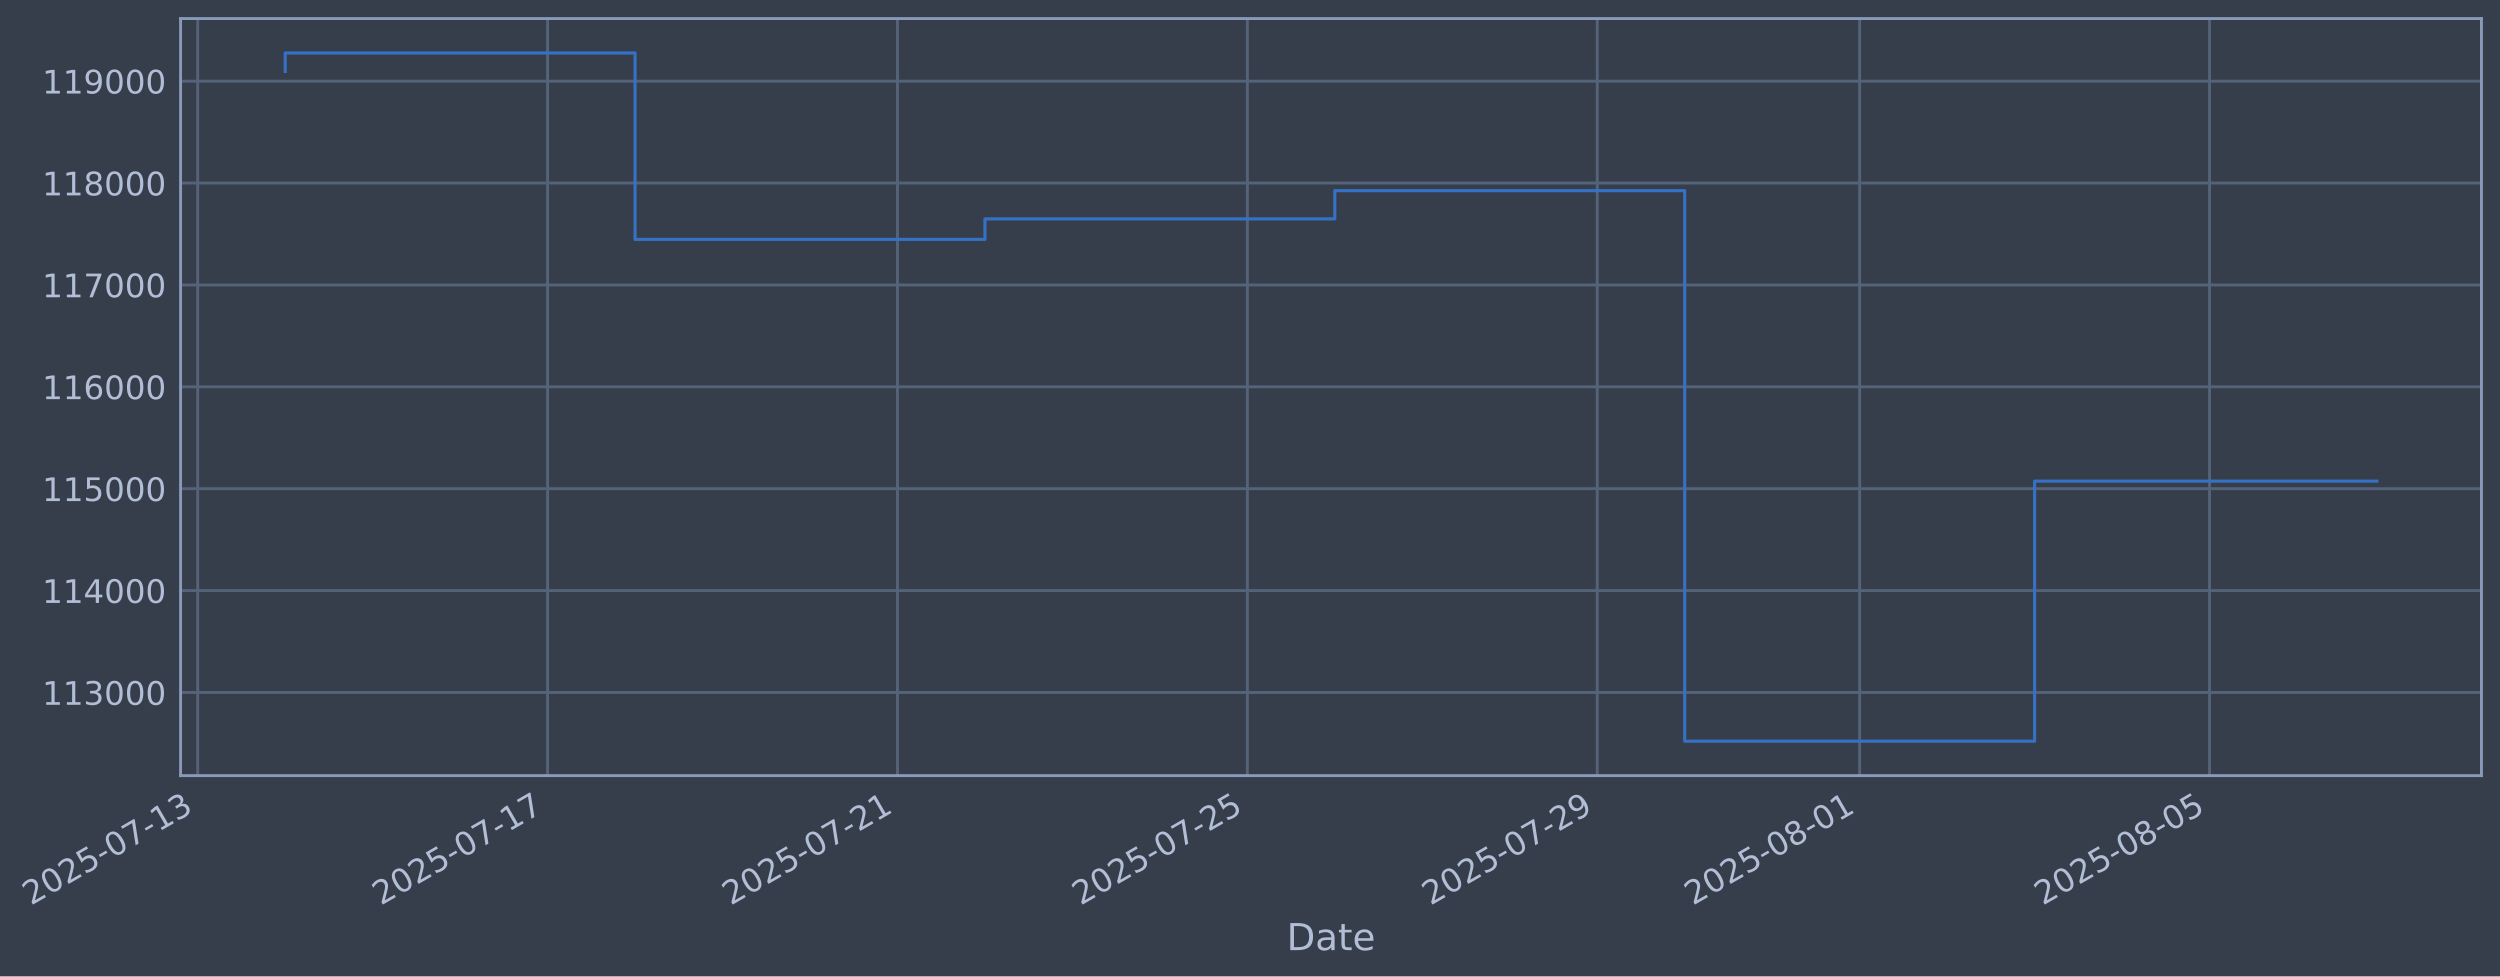
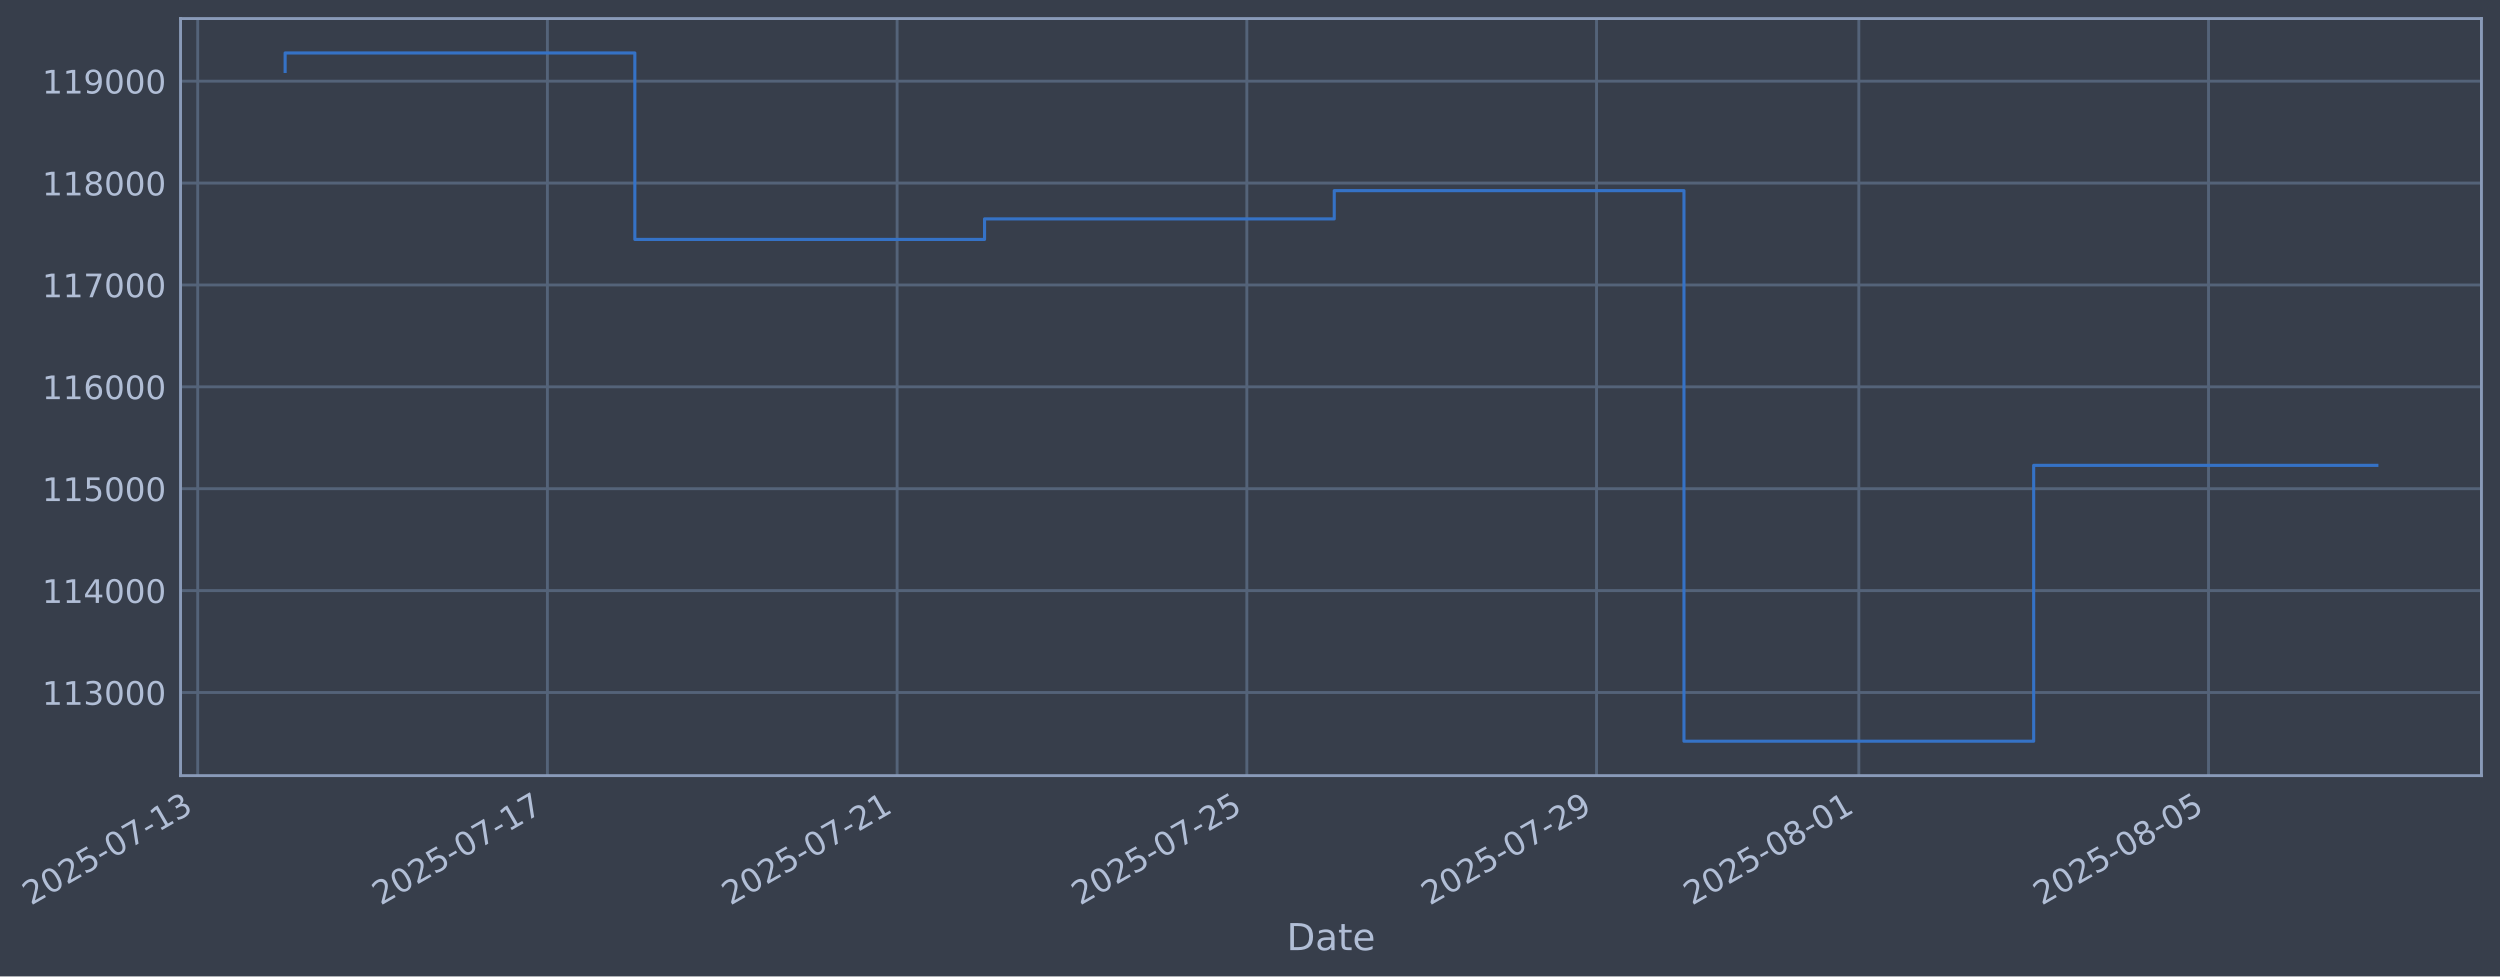
- <svg xmlns="http://www.w3.org/2000/svg" xmlns:xlink="http://www.w3.org/1999/xlink" width="970.072pt" height="378.87pt" viewBox="0 0 970.072 378.87" version="1.1">
+ <svg xmlns="http://www.w3.org/2000/svg" xmlns:xlink="http://www.w3.org/1999/xlink" width="970.054pt" height="378.87pt" viewBox="0 0 970.054 378.87" version="1.1">
  <defs>
    <style type="text/css">*{stroke-linejoin: round; stroke-linecap: butt}</style>
  </defs>
  <g id="figure_1">
    <g id="patch_1">
-       <path d="M 0 378.87  L 970.072 378.87  L 970.072 0  L 0 0  z " style="fill: #373e4b" />
+       <path d="M 0 378.87  L 970.054 378.87  L 970.054 0  L 0 0  z " style="fill: #373e4b" />
    </g>
    <g id="axes_1">
      <g id="patch_2">
-         <path d="M 70.072 300.96  L 962.872 300.96  L 962.872 7.2  L 70.072 7.2  z " style="fill: #373e4b" />
+         <path d="M 70.054 300.96  L 962.854 300.96  L 962.854 7.2  L 70.054 7.2  z " style="fill: #373e4b" />
      </g>
      <g id="matplotlib.axis_1">
        <g id="xtick_1">
          <g id="line2d_1">
-             <path d="M 76.713 300.96  L 76.713 7.2  " clip-path="url(#paa73354388)" style="fill: none; stroke: #546379; stroke-width: 1.12; stroke-linecap: square" />
+             <path d="M 76.713 300.96  L 76.713 7.2  " clip-path="url(#p56b97cabea)" style="fill: none; stroke: #546379; stroke-width: 1.12; stroke-linecap: square" />
          </g>
          <g id="line2d_2" />
          <g id="text_1">
            <g style="fill: #b1bed6" transform="translate(11.98702 351.4642) rotate(-30) scale(0.126 -0.126)">
              <defs>
                <path id="DejaVuSans-32" d="M 1228 531  L 3431 531  L 3431 0  L 469 0  L 469 531  Q 828 903 1448 1529  Q 2069 2156 2228 2338  Q 2531 2678 2651 2914  Q 2772 3150 2772 3378  Q 2772 3750 2511 3984  Q 2250 4219 1831 4219  Q 1534 4219 1204 4116  Q 875 4013 500 3803  L 500 4441  Q 881 4594 1212 4672  Q 1544 4750 1819 4750  Q 2544 4750 2975 4387  Q 3406 4025 3406 3419  Q 3406 3131 3298 2873  Q 3191 2616 2906 2266  Q 2828 2175 2409 1742  Q 1991 1309 1228 531  z " transform="scale(0.015625)" />
                <path id="DejaVuSans-30" d="M 2034 4250  Q 1547 4250 1301 3770  Q 1056 3291 1056 2328  Q 1056 1369 1301 889  Q 1547 409 2034 409  Q 2525 409 2770 889  Q 3016 1369 3016 2328  Q 3016 3291 2770 3770  Q 2525 4250 2034 4250  z M 2034 4750  Q 2819 4750 3233 4129  Q 3647 3509 3647 2328  Q 3647 1150 3233 529  Q 2819 -91 2034 -91  Q 1250 -91 836 529  Q 422 1150 422 2328  Q 422 3509 836 4129  Q 1250 4750 2034 4750  z " transform="scale(0.015625)" />
                <path id="DejaVuSans-35" d="M 691 4666  L 3169 4666  L 3169 4134  L 1269 4134  L 1269 2991  Q 1406 3038 1543 3061  Q 1681 3084 1819 3084  Q 2600 3084 3056 2656  Q 3513 2228 3513 1497  Q 3513 744 3044 326  Q 2575 -91 1722 -91  Q 1428 -91 1123 -41  Q 819 9 494 109  L 494 744  Q 775 591 1075 516  Q 1375 441 1709 441  Q 2250 441 2565 725  Q 2881 1009 2881 1497  Q 2881 1984 2565 2268  Q 2250 2553 1709 2553  Q 1456 2553 1204 2497  Q 953 2441 691 2322  L 691 4666  z " transform="scale(0.015625)" />
                <path id="DejaVuSans-2d" d="M 313 2009  L 1997 2009  L 1997 1497  L 313 1497  L 313 2009  z " transform="scale(0.015625)" />
                <path id="DejaVuSans-37" d="M 525 4666  L 3525 4666  L 3525 4397  L 1831 0  L 1172 0  L 2766 4134  L 525 4134  L 525 4666  z " transform="scale(0.015625)" />
                <path id="DejaVuSans-31" d="M 794 531  L 1825 531  L 1825 4091  L 703 3866  L 703 4441  L 1819 4666  L 2450 4666  L 2450 531  L 3481 531  L 3481 0  L 794 0  L 794 531  z " transform="scale(0.015625)" />
                <path id="DejaVuSans-33" d="M 2597 2516  Q 3050 2419 3304 2112  Q 3559 1806 3559 1356  Q 3559 666 3084 287  Q 2609 -91 1734 -91  Q 1441 -91 1130 -33  Q 819 25 488 141  L 488 750  Q 750 597 1062 519  Q 1375 441 1716 441  Q 2309 441 2620 675  Q 2931 909 2931 1356  Q 2931 1769 2642 2001  Q 2353 2234 1838 2234  L 1294 2234  L 1294 2753  L 1863 2753  Q 2328 2753 2575 2939  Q 2822 3125 2822 3475  Q 2822 3834 2567 4026  Q 2313 4219 1838 4219  Q 1578 4219 1281 4162  Q 984 4106 628 3988  L 628 4550  Q 988 4650 1302 4700  Q 1616 4750 1894 4750  Q 2613 4750 3031 4423  Q 3450 4097 3450 3541  Q 3450 3153 3228 2886  Q 3006 2619 2597 2516  z " transform="scale(0.015625)" />
              </defs>
              <use xlink:href="#DejaVuSans-32" />
              <use xlink:href="#DejaVuSans-30" transform="translate(63.62305 0)" />
              <use xlink:href="#DejaVuSans-32" transform="translate(127.2461 0)" />
              <use xlink:href="#DejaVuSans-35" transform="translate(190.8691 0)" />
              <use xlink:href="#DejaVuSans-2d" transform="translate(254.4922 0)" />
              <use xlink:href="#DejaVuSans-30" transform="translate(290.5762 0)" />
              <use xlink:href="#DejaVuSans-37" transform="translate(354.1992 0)" />
              <use xlink:href="#DejaVuSans-2d" transform="translate(417.8223 0)" />
              <use xlink:href="#DejaVuSans-31" transform="translate(453.9062 0)" />
              <use xlink:href="#DejaVuSans-33" transform="translate(517.5293 0)" />
            </g>
          </g>
        </g>
        <g id="xtick_2">
          <g id="line2d_3">
-             <path d="M 212.479 300.96  L 212.479 7.2  " clip-path="url(#paa73354388)" style="fill: none; stroke: #546379; stroke-width: 1.12; stroke-linecap: square" />
+             <path d="M 212.407 300.96  L 212.407 7.2  " clip-path="url(#p56b97cabea)" style="fill: none; stroke: #546379; stroke-width: 1.12; stroke-linecap: square" />
          </g>
          <g id="line2d_4" />
          <g id="text_2">
-             <g style="fill: #b1bed6" transform="translate(147.7535 351.4642) rotate(-30) scale(0.126 -0.126)">
+             <g style="fill: #b1bed6" transform="translate(147.6814 351.4642) rotate(-30) scale(0.126 -0.126)">
              <use xlink:href="#DejaVuSans-32" />
              <use xlink:href="#DejaVuSans-30" transform="translate(63.62305 0)" />
              <use xlink:href="#DejaVuSans-32" transform="translate(127.2461 0)" />
              <use xlink:href="#DejaVuSans-35" transform="translate(190.8691 0)" />
              <use xlink:href="#DejaVuSans-2d" transform="translate(254.4922 0)" />
              <use xlink:href="#DejaVuSans-30" transform="translate(290.5762 0)" />
              <use xlink:href="#DejaVuSans-37" transform="translate(354.1992 0)" />
              <use xlink:href="#DejaVuSans-2d" transform="translate(417.8223 0)" />
              <use xlink:href="#DejaVuSans-31" transform="translate(453.9062 0)" />
              <use xlink:href="#DejaVuSans-37" transform="translate(517.5293 0)" />
            </g>
          </g>
        </g>
        <g id="xtick_3">
          <g id="line2d_5">
-             <path d="M 348.245 300.96  L 348.245 7.2  " clip-path="url(#paa73354388)" style="fill: none; stroke: #546379; stroke-width: 1.12; stroke-linecap: square" />
+             <path d="M 348.101 300.96  L 348.101 7.2  " clip-path="url(#p56b97cabea)" style="fill: none; stroke: #546379; stroke-width: 1.12; stroke-linecap: square" />
          </g>
          <g id="line2d_6" />
          <g id="text_3">
-             <g style="fill: #b1bed6" transform="translate(283.5199 351.4642) rotate(-30) scale(0.126 -0.126)">
+             <g style="fill: #b1bed6" transform="translate(283.3757 351.4642) rotate(-30) scale(0.126 -0.126)">
              <use xlink:href="#DejaVuSans-32" />
              <use xlink:href="#DejaVuSans-30" transform="translate(63.62305 0)" />
              <use xlink:href="#DejaVuSans-32" transform="translate(127.2461 0)" />
              <use xlink:href="#DejaVuSans-35" transform="translate(190.8691 0)" />
              <use xlink:href="#DejaVuSans-2d" transform="translate(254.4922 0)" />
              <use xlink:href="#DejaVuSans-30" transform="translate(290.5762 0)" />
              <use xlink:href="#DejaVuSans-37" transform="translate(354.1992 0)" />
              <use xlink:href="#DejaVuSans-2d" transform="translate(417.8223 0)" />
              <use xlink:href="#DejaVuSans-32" transform="translate(453.9062 0)" />
              <use xlink:href="#DejaVuSans-31" transform="translate(517.5293 0)" />
            </g>
          </g>
        </g>
        <g id="xtick_4">
          <g id="line2d_7">
-             <path d="M 484.012 300.96  L 484.012 7.2  " clip-path="url(#paa73354388)" style="fill: none; stroke: #546379; stroke-width: 1.12; stroke-linecap: square" />
+             <path d="M 483.796 300.96  L 483.796 7.2  " clip-path="url(#p56b97cabea)" style="fill: none; stroke: #546379; stroke-width: 1.12; stroke-linecap: square" />
          </g>
          <g id="line2d_8" />
          <g id="text_4">
-             <g style="fill: #b1bed6" transform="translate(419.2863 351.4642) rotate(-30) scale(0.126 -0.126)">
+             <g style="fill: #b1bed6" transform="translate(419.0701 351.4642) rotate(-30) scale(0.126 -0.126)">
              <use xlink:href="#DejaVuSans-32" />
              <use xlink:href="#DejaVuSans-30" transform="translate(63.62305 0)" />
              <use xlink:href="#DejaVuSans-32" transform="translate(127.2461 0)" />
              <use xlink:href="#DejaVuSans-35" transform="translate(190.8691 0)" />
              <use xlink:href="#DejaVuSans-2d" transform="translate(254.4922 0)" />
              <use xlink:href="#DejaVuSans-30" transform="translate(290.5762 0)" />
              <use xlink:href="#DejaVuSans-37" transform="translate(354.1992 0)" />
              <use xlink:href="#DejaVuSans-2d" transform="translate(417.8223 0)" />
              <use xlink:href="#DejaVuSans-32" transform="translate(453.9062 0)" />
              <use xlink:href="#DejaVuSans-35" transform="translate(517.5293 0)" />
            </g>
          </g>
        </g>
        <g id="xtick_5">
          <g id="line2d_9">
-             <path d="M 619.778 300.96  L 619.778 7.2  " clip-path="url(#paa73354388)" style="fill: none; stroke: #546379; stroke-width: 1.12; stroke-linecap: square" />
+             <path d="M 619.49 300.96  L 619.49 7.2  " clip-path="url(#p56b97cabea)" style="fill: none; stroke: #546379; stroke-width: 1.12; stroke-linecap: square" />
          </g>
          <g id="line2d_10" />
          <g id="text_5">
-             <g style="fill: #b1bed6" transform="translate(555.0528 351.4642) rotate(-30) scale(0.126 -0.126)">
+             <g style="fill: #b1bed6" transform="translate(554.7645 351.4642) rotate(-30) scale(0.126 -0.126)">
              <defs>
                <path id="DejaVuSans-39" d="M 703 97  L 703 672  Q 941 559 1184 500  Q 1428 441 1663 441  Q 2288 441 2617 861  Q 2947 1281 2994 2138  Q 2813 1869 2534 1725  Q 2256 1581 1919 1581  Q 1219 1581 811 2004  Q 403 2428 403 3163  Q 403 3881 828 4315  Q 1253 4750 1959 4750  Q 2769 4750 3195 4129  Q 3622 3509 3622 2328  Q 3622 1225 3098 567  Q 2575 -91 1691 -91  Q 1453 -91 1209 -44  Q 966 3 703 97  z M 1959 2075  Q 2384 2075 2632 2365  Q 2881 2656 2881 3163  Q 2881 3666 2632 3958  Q 2384 4250 1959 4250  Q 1534 4250 1286 3958  Q 1038 3666 1038 3163  Q 1038 2656 1286 2365  Q 1534 2075 1959 2075  z " transform="scale(0.015625)" />
              </defs>
              <use xlink:href="#DejaVuSans-32" />
              <use xlink:href="#DejaVuSans-30" transform="translate(63.62305 0)" />
              <use xlink:href="#DejaVuSans-32" transform="translate(127.2461 0)" />
              <use xlink:href="#DejaVuSans-35" transform="translate(190.8691 0)" />
              <use xlink:href="#DejaVuSans-2d" transform="translate(254.4922 0)" />
              <use xlink:href="#DejaVuSans-30" transform="translate(290.5762 0)" />
              <use xlink:href="#DejaVuSans-37" transform="translate(354.1992 0)" />
              <use xlink:href="#DejaVuSans-2d" transform="translate(417.8223 0)" />
              <use xlink:href="#DejaVuSans-32" transform="translate(453.9062 0)" />
              <use xlink:href="#DejaVuSans-39" transform="translate(517.5293 0)" />
            </g>
          </g>
        </g>
        <g id="xtick_6">
          <g id="line2d_11">
-             <path d="M 721.603 300.96  L 721.603 7.2  " clip-path="url(#paa73354388)" style="fill: none; stroke: #546379; stroke-width: 1.12; stroke-linecap: square" />
+             <path d="M 721.261 300.96  L 721.261 7.2  " clip-path="url(#p56b97cabea)" style="fill: none; stroke: #546379; stroke-width: 1.12; stroke-linecap: square" />
          </g>
          <g id="line2d_12" />
          <g id="text_6">
-             <g style="fill: #b1bed6" transform="translate(656.8776 351.4642) rotate(-30) scale(0.126 -0.126)">
+             <g style="fill: #b1bed6" transform="translate(656.5353 351.4642) rotate(-30) scale(0.126 -0.126)">
              <defs>
                <path id="DejaVuSans-38" d="M 2034 2216  Q 1584 2216 1326 1975  Q 1069 1734 1069 1313  Q 1069 891 1326 650  Q 1584 409 2034 409  Q 2484 409 2743 651  Q 3003 894 3003 1313  Q 3003 1734 2745 1975  Q 2488 2216 2034 2216  z M 1403 2484  Q 997 2584 770 2862  Q 544 3141 544 3541  Q 544 4100 942 4425  Q 1341 4750 2034 4750  Q 2731 4750 3128 4425  Q 3525 4100 3525 3541  Q 3525 3141 3298 2862  Q 3072 2584 2669 2484  Q 3125 2378 3379 2068  Q 3634 1759 3634 1313  Q 3634 634 3220 271  Q 2806 -91 2034 -91  Q 1263 -91 848 271  Q 434 634 434 1313  Q 434 1759 690 2068  Q 947 2378 1403 2484  z M 1172 3481  Q 1172 3119 1398 2916  Q 1625 2713 2034 2713  Q 2441 2713 2670 2916  Q 2900 3119 2900 3481  Q 2900 3844 2670 4047  Q 2441 4250 2034 4250  Q 1625 4250 1398 4047  Q 1172 3844 1172 3481  z " transform="scale(0.015625)" />
              </defs>
              <use xlink:href="#DejaVuSans-32" />
              <use xlink:href="#DejaVuSans-30" transform="translate(63.62305 0)" />
              <use xlink:href="#DejaVuSans-32" transform="translate(127.2461 0)" />
              <use xlink:href="#DejaVuSans-35" transform="translate(190.8691 0)" />
              <use xlink:href="#DejaVuSans-2d" transform="translate(254.4922 0)" />
              <use xlink:href="#DejaVuSans-30" transform="translate(290.5762 0)" />
              <use xlink:href="#DejaVuSans-38" transform="translate(354.1992 0)" />
              <use xlink:href="#DejaVuSans-2d" transform="translate(417.8223 0)" />
              <use xlink:href="#DejaVuSans-30" transform="translate(453.9062 0)" />
              <use xlink:href="#DejaVuSans-31" transform="translate(517.5293 0)" />
            </g>
          </g>
        </g>
        <g id="xtick_7">
          <g id="line2d_13">
-             <path d="M 857.37 300.96  L 857.37 7.2  " clip-path="url(#paa73354388)" style="fill: none; stroke: #546379; stroke-width: 1.12; stroke-linecap: square" />
+             <path d="M 856.955 300.96  L 856.955 7.2  " clip-path="url(#p56b97cabea)" style="fill: none; stroke: #546379; stroke-width: 1.12; stroke-linecap: square" />
          </g>
          <g id="line2d_14" />
          <g id="text_7">
-             <g style="fill: #b1bed6" transform="translate(792.644 351.4642) rotate(-30) scale(0.126 -0.126)">
+             <g style="fill: #b1bed6" transform="translate(792.2296 351.4642) rotate(-30) scale(0.126 -0.126)">
              <use xlink:href="#DejaVuSans-32" />
              <use xlink:href="#DejaVuSans-30" transform="translate(63.62305 0)" />
              <use xlink:href="#DejaVuSans-32" transform="translate(127.2461 0)" />
              <use xlink:href="#DejaVuSans-35" transform="translate(190.8691 0)" />
              <use xlink:href="#DejaVuSans-2d" transform="translate(254.4922 0)" />
              <use xlink:href="#DejaVuSans-30" transform="translate(290.5762 0)" />
              <use xlink:href="#DejaVuSans-38" transform="translate(354.1992 0)" />
              <use xlink:href="#DejaVuSans-2d" transform="translate(417.8223 0)" />
              <use xlink:href="#DejaVuSans-30" transform="translate(453.9062 0)" />
              <use xlink:href="#DejaVuSans-35" transform="translate(517.5293 0)" />
            </g>
          </g>
        </g>
        <g id="text_8">
-           <g style="fill: #b1bed6" transform="translate(499.2632 368.6753) scale(0.144 -0.144)">
+           <g style="fill: #b1bed6" transform="translate(499.2452 368.6753) scale(0.144 -0.144)">
            <defs>
              <path id="DejaVuSans-44" d="M 1259 4147  L 1259 519  L 2022 519  Q 2988 519 3436 956  Q 3884 1394 3884 2338  Q 3884 3275 3436 3711  Q 2988 4147 2022 4147  L 1259 4147  z M 628 4666  L 1925 4666  Q 3281 4666 3915 4102  Q 4550 3538 4550 2338  Q 4550 1131 3912 565  Q 3275 0 1925 0  L 628 0  L 628 4666  z " transform="scale(0.015625)" />
              <path id="DejaVuSans-61" d="M 2194 1759  Q 1497 1759 1228 1600  Q 959 1441 959 1056  Q 959 750 1161 570  Q 1363 391 1709 391  Q 2188 391 2477 730  Q 2766 1069 2766 1631  L 2766 1759  L 2194 1759  z M 3341 1997  L 3341 0  L 2766 0  L 2766 531  Q 2569 213 2275 61  Q 1981 -91 1556 -91  Q 1019 -91 701 211  Q 384 513 384 1019  Q 384 1609 779 1909  Q 1175 2209 1959 2209  L 2766 2209  L 2766 2266  Q 2766 2663 2505 2880  Q 2244 3097 1772 3097  Q 1472 3097 1187 3025  Q 903 2953 641 2809  L 641 3341  Q 956 3463 1253 3523  Q 1550 3584 1831 3584  Q 2591 3584 2966 3190  Q 3341 2797 3341 1997  z " transform="scale(0.015625)" />
              <path id="DejaVuSans-74" d="M 1172 4494  L 1172 3500  L 2356 3500  L 2356 3053  L 1172 3053  L 1172 1153  Q 1172 725 1289 603  Q 1406 481 1766 481  L 2356 481  L 2356 0  L 1766 0  Q 1100 0 847 248  Q 594 497 594 1153  L 594 3053  L 172 3053  L 172 3500  L 594 3500  L 594 4494  L 1172 4494  z " transform="scale(0.015625)" />
              <path id="DejaVuSans-65" d="M 3597 1894  L 3597 1613  L 953 1613  Q 991 1019 1311 708  Q 1631 397 2203 397  Q 2534 397 2845 478  Q 3156 559 3463 722  L 3463 178  Q 3153 47 2828 -22  Q 2503 -91 2169 -91  Q 1331 -91 842 396  Q 353 884 353 1716  Q 353 2575 817 3079  Q 1281 3584 2069 3584  Q 2775 3584 3186 3129  Q 3597 2675 3597 1894  z M 3022 2063  Q 3016 2534 2758 2815  Q 2500 3097 2075 3097  Q 1594 3097 1305 2825  Q 1016 2553 972 2059  L 3022 2063  z " transform="scale(0.015625)" />
            </defs>
            <use xlink:href="#DejaVuSans-44" />
            <use xlink:href="#DejaVuSans-61" transform="translate(77.00195 0)" />
            <use xlink:href="#DejaVuSans-74" transform="translate(138.2812 0)" />
            <use xlink:href="#DejaVuSans-65" transform="translate(177.4902 0)" />
          </g>
        </g>
      </g>
      <g id="matplotlib.axis_2">
        <g id="ytick_1">
          <g id="line2d_15">
-             <path d="M 70.072 268.698  L 962.872 268.698  " clip-path="url(#paa73354388)" style="fill: none; stroke: #546379; stroke-width: 1.12; stroke-linecap: square" />
+             <path d="M 70.054 268.698  L 962.854 268.698  " clip-path="url(#p56b97cabea)" style="fill: none; stroke: #546379; stroke-width: 1.12; stroke-linecap: square" />
          </g>
          <g id="line2d_16" />
          <g id="text_9">
-             <g style="fill: #b1bed6" transform="translate(16.37182 273.4854) scale(0.126 -0.126)">
+             <g style="fill: #b1bed6" transform="translate(16.3538 273.4854) scale(0.126 -0.126)">
              <use xlink:href="#DejaVuSans-31" />
              <use xlink:href="#DejaVuSans-31" transform="translate(63.62305 0)" />
              <use xlink:href="#DejaVuSans-33" transform="translate(127.2461 0)" />
              <use xlink:href="#DejaVuSans-30" transform="translate(190.8691 0)" />
              <use xlink:href="#DejaVuSans-30" transform="translate(254.4922 0)" />
              <use xlink:href="#DejaVuSans-30" transform="translate(318.1152 0)" />
            </g>
          </g>
        </g>
        <g id="ytick_2">
          <g id="line2d_17">
-             <path d="M 70.072 229.165  L 962.872 229.165  " clip-path="url(#paa73354388)" style="fill: none; stroke: #546379; stroke-width: 1.12; stroke-linecap: square" />
+             <path d="M 70.054 229.165  L 962.854 229.165  " clip-path="url(#p56b97cabea)" style="fill: none; stroke: #546379; stroke-width: 1.12; stroke-linecap: square" />
          </g>
          <g id="line2d_18" />
          <g id="text_10">
-             <g style="fill: #b1bed6" transform="translate(16.37182 233.952) scale(0.126 -0.126)">
+             <g style="fill: #b1bed6" transform="translate(16.3538 233.952) scale(0.126 -0.126)">
              <defs>
                <path id="DejaVuSans-34" d="M 2419 4116  L 825 1625  L 2419 1625  L 2419 4116  z M 2253 4666  L 3047 4666  L 3047 1625  L 3713 1625  L 3713 1100  L 3047 1100  L 3047 0  L 2419 0  L 2419 1100  L 313 1100  L 313 1709  L 2253 4666  z " transform="scale(0.015625)" />
              </defs>
              <use xlink:href="#DejaVuSans-31" />
              <use xlink:href="#DejaVuSans-31" transform="translate(63.62305 0)" />
              <use xlink:href="#DejaVuSans-34" transform="translate(127.2461 0)" />
              <use xlink:href="#DejaVuSans-30" transform="translate(190.8691 0)" />
              <use xlink:href="#DejaVuSans-30" transform="translate(254.4922 0)" />
              <use xlink:href="#DejaVuSans-30" transform="translate(318.1152 0)" />
            </g>
          </g>
        </g>
        <g id="ytick_3">
          <g id="line2d_19">
-             <path d="M 70.072 189.631  L 962.872 189.631  " clip-path="url(#paa73354388)" style="fill: none; stroke: #546379; stroke-width: 1.12; stroke-linecap: square" />
+             <path d="M 70.054 189.631  L 962.854 189.631  " clip-path="url(#p56b97cabea)" style="fill: none; stroke: #546379; stroke-width: 1.12; stroke-linecap: square" />
          </g>
          <g id="line2d_20" />
          <g id="text_11">
-             <g style="fill: #b1bed6" transform="translate(16.37182 194.4185) scale(0.126 -0.126)">
+             <g style="fill: #b1bed6" transform="translate(16.3538 194.4185) scale(0.126 -0.126)">
              <use xlink:href="#DejaVuSans-31" />
              <use xlink:href="#DejaVuSans-31" transform="translate(63.62305 0)" />
              <use xlink:href="#DejaVuSans-35" transform="translate(127.2461 0)" />
              <use xlink:href="#DejaVuSans-30" transform="translate(190.8691 0)" />
              <use xlink:href="#DejaVuSans-30" transform="translate(254.4922 0)" />
              <use xlink:href="#DejaVuSans-30" transform="translate(318.1152 0)" />
            </g>
          </g>
        </g>
        <g id="ytick_4">
          <g id="line2d_21">
-             <path d="M 70.072 150.098  L 962.872 150.098  " clip-path="url(#paa73354388)" style="fill: none; stroke: #546379; stroke-width: 1.12; stroke-linecap: square" />
+             <path d="M 70.054 150.098  L 962.854 150.098  " clip-path="url(#p56b97cabea)" style="fill: none; stroke: #546379; stroke-width: 1.12; stroke-linecap: square" />
          </g>
          <g id="line2d_22" />
          <g id="text_12">
-             <g style="fill: #b1bed6" transform="translate(16.37182 154.885) scale(0.126 -0.126)">
+             <g style="fill: #b1bed6" transform="translate(16.3538 154.885) scale(0.126 -0.126)">
              <defs>
                <path id="DejaVuSans-36" d="M 2113 2584  Q 1688 2584 1439 2293  Q 1191 2003 1191 1497  Q 1191 994 1439 701  Q 1688 409 2113 409  Q 2538 409 2786 701  Q 3034 994 3034 1497  Q 3034 2003 2786 2293  Q 2538 2584 2113 2584  z M 3366 4563  L 3366 3988  Q 3128 4100 2886 4159  Q 2644 4219 2406 4219  Q 1781 4219 1451 3797  Q 1122 3375 1075 2522  Q 1259 2794 1537 2939  Q 1816 3084 2150 3084  Q 2853 3084 3261 2657  Q 3669 2231 3669 1497  Q 3669 778 3244 343  Q 2819 -91 2113 -91  Q 1303 -91 875 529  Q 447 1150 447 2328  Q 447 3434 972 4092  Q 1497 4750 2381 4750  Q 2619 4750 2861 4703  Q 3103 4656 3366 4563  z " transform="scale(0.015625)" />
              </defs>
              <use xlink:href="#DejaVuSans-31" />
              <use xlink:href="#DejaVuSans-31" transform="translate(63.62305 0)" />
              <use xlink:href="#DejaVuSans-36" transform="translate(127.2461 0)" />
              <use xlink:href="#DejaVuSans-30" transform="translate(190.8691 0)" />
              <use xlink:href="#DejaVuSans-30" transform="translate(254.4922 0)" />
              <use xlink:href="#DejaVuSans-30" transform="translate(318.1152 0)" />
            </g>
          </g>
        </g>
        <g id="ytick_5">
          <g id="line2d_23">
-             <path d="M 70.072 110.565  L 962.872 110.565  " clip-path="url(#paa73354388)" style="fill: none; stroke: #546379; stroke-width: 1.12; stroke-linecap: square" />
+             <path d="M 70.054 110.565  L 962.854 110.565  " clip-path="url(#p56b97cabea)" style="fill: none; stroke: #546379; stroke-width: 1.12; stroke-linecap: square" />
          </g>
          <g id="line2d_24" />
          <g id="text_13">
-             <g style="fill: #b1bed6" transform="translate(16.37182 115.3515) scale(0.126 -0.126)">
+             <g style="fill: #b1bed6" transform="translate(16.3538 115.3515) scale(0.126 -0.126)">
              <use xlink:href="#DejaVuSans-31" />
              <use xlink:href="#DejaVuSans-31" transform="translate(63.62305 0)" />
              <use xlink:href="#DejaVuSans-37" transform="translate(127.2461 0)" />
              <use xlink:href="#DejaVuSans-30" transform="translate(190.8691 0)" />
              <use xlink:href="#DejaVuSans-30" transform="translate(254.4922 0)" />
              <use xlink:href="#DejaVuSans-30" transform="translate(318.1152 0)" />
            </g>
          </g>
        </g>
        <g id="ytick_6">
          <g id="line2d_25">
-             <path d="M 70.072 71.031  L 962.872 71.031  " clip-path="url(#paa73354388)" style="fill: none; stroke: #546379; stroke-width: 1.12; stroke-linecap: square" />
+             <path d="M 70.054 71.031  L 962.854 71.031  " clip-path="url(#p56b97cabea)" style="fill: none; stroke: #546379; stroke-width: 1.12; stroke-linecap: square" />
          </g>
          <g id="line2d_26" />
          <g id="text_14">
-             <g style="fill: #b1bed6" transform="translate(16.37182 75.81806) scale(0.126 -0.126)">
+             <g style="fill: #b1bed6" transform="translate(16.3538 75.81806) scale(0.126 -0.126)">
              <use xlink:href="#DejaVuSans-31" />
              <use xlink:href="#DejaVuSans-31" transform="translate(63.62305 0)" />
              <use xlink:href="#DejaVuSans-38" transform="translate(127.2461 0)" />
              <use xlink:href="#DejaVuSans-30" transform="translate(190.8691 0)" />
              <use xlink:href="#DejaVuSans-30" transform="translate(254.4922 0)" />
              <use xlink:href="#DejaVuSans-30" transform="translate(318.1152 0)" />
            </g>
          </g>
        </g>
        <g id="ytick_7">
          <g id="line2d_27">
-             <path d="M 70.072 31.498  L 962.872 31.498  " clip-path="url(#paa73354388)" style="fill: none; stroke: #546379; stroke-width: 1.12; stroke-linecap: square" />
+             <path d="M 70.054 31.498  L 962.854 31.498  " clip-path="url(#p56b97cabea)" style="fill: none; stroke: #546379; stroke-width: 1.12; stroke-linecap: square" />
          </g>
          <g id="line2d_28" />
          <g id="text_15">
-             <g style="fill: #b1bed6" transform="translate(16.37182 36.28458) scale(0.126 -0.126)">
+             <g style="fill: #b1bed6" transform="translate(16.3538 36.28458) scale(0.126 -0.126)">
              <use xlink:href="#DejaVuSans-31" />
              <use xlink:href="#DejaVuSans-31" transform="translate(63.62305 0)" />
              <use xlink:href="#DejaVuSans-39" transform="translate(127.2461 0)" />
              <use xlink:href="#DejaVuSans-30" transform="translate(190.8691 0)" />
              <use xlink:href="#DejaVuSans-30" transform="translate(254.4922 0)" />
              <use xlink:href="#DejaVuSans-30" transform="translate(318.1152 0)" />
            </g>
          </g>
        </g>
      </g>
      <g id="line2d_29">
-         <path d="M 110.654 27.726  L 110.654 20.553  L 246.421 20.553  L 246.421 92.901  L 382.187 92.901  L 382.187 84.934  L 517.953 84.934  L 517.953 73.974  L 653.72 73.974  L 653.72 287.607  L 789.486 287.607  L 789.486 186.7  L 922.29 186.7  " clip-path="url(#paa73354388)" style="fill: none; stroke: #3572c6; stroke-width: 1.2; stroke-linecap: square" />
+         <path d="M 110.636 27.726  L 110.636 20.553  L 246.33 20.553  L 246.33 92.901  L 382.025 92.901  L 382.025 84.934  L 517.719 84.934  L 517.719 73.974  L 653.414 73.974  L 653.414 287.607  L 789.108 287.607  L 789.108 180.573  L 922.272 180.573  " clip-path="url(#p56b97cabea)" style="fill: none; stroke: #3572c6; stroke-width: 1.2; stroke-linecap: square" />
      </g>
      <g id="patch_3">
-         <path d="M 70.072 300.96  L 70.072 7.2  " style="fill: none; stroke: #899ab8; stroke-width: 1.12; stroke-linejoin: miter; stroke-linecap: square" />
+         <path d="M 70.054 300.96  L 70.054 7.2  " style="fill: none; stroke: #899ab8; stroke-width: 1.12; stroke-linejoin: miter; stroke-linecap: square" />
      </g>
      <g id="patch_4">
-         <path d="M 962.872 300.96  L 962.872 7.2  " style="fill: none; stroke: #899ab8; stroke-width: 1.12; stroke-linejoin: miter; stroke-linecap: square" />
+         <path d="M 962.854 300.96  L 962.854 7.2  " style="fill: none; stroke: #899ab8; stroke-width: 1.12; stroke-linejoin: miter; stroke-linecap: square" />
      </g>
      <g id="patch_5">
-         <path d="M 70.072 300.96  L 962.872 300.96  " style="fill: none; stroke: #899ab8; stroke-width: 1.12; stroke-linejoin: miter; stroke-linecap: square" />
+         <path d="M 70.054 300.96  L 962.854 300.96  " style="fill: none; stroke: #899ab8; stroke-width: 1.12; stroke-linejoin: miter; stroke-linecap: square" />
      </g>
      <g id="patch_6">
-         <path d="M 70.072 7.2  L 962.872 7.2  " style="fill: none; stroke: #899ab8; stroke-width: 1.12; stroke-linejoin: miter; stroke-linecap: square" />
+         <path d="M 70.054 7.2  L 962.854 7.2  " style="fill: none; stroke: #899ab8; stroke-width: 1.12; stroke-linejoin: miter; stroke-linecap: square" />
      </g>
    </g>
  </g>
  <defs>
-     <clipPath id="paa73354388">
-       <rect x="70.072" y="7.2" width="892.8" height="293.76" />
+     <clipPath id="p56b97cabea">
+       <rect x="70.054" y="7.2" width="892.8" height="293.76" />
    </clipPath>
  </defs>
</svg>
